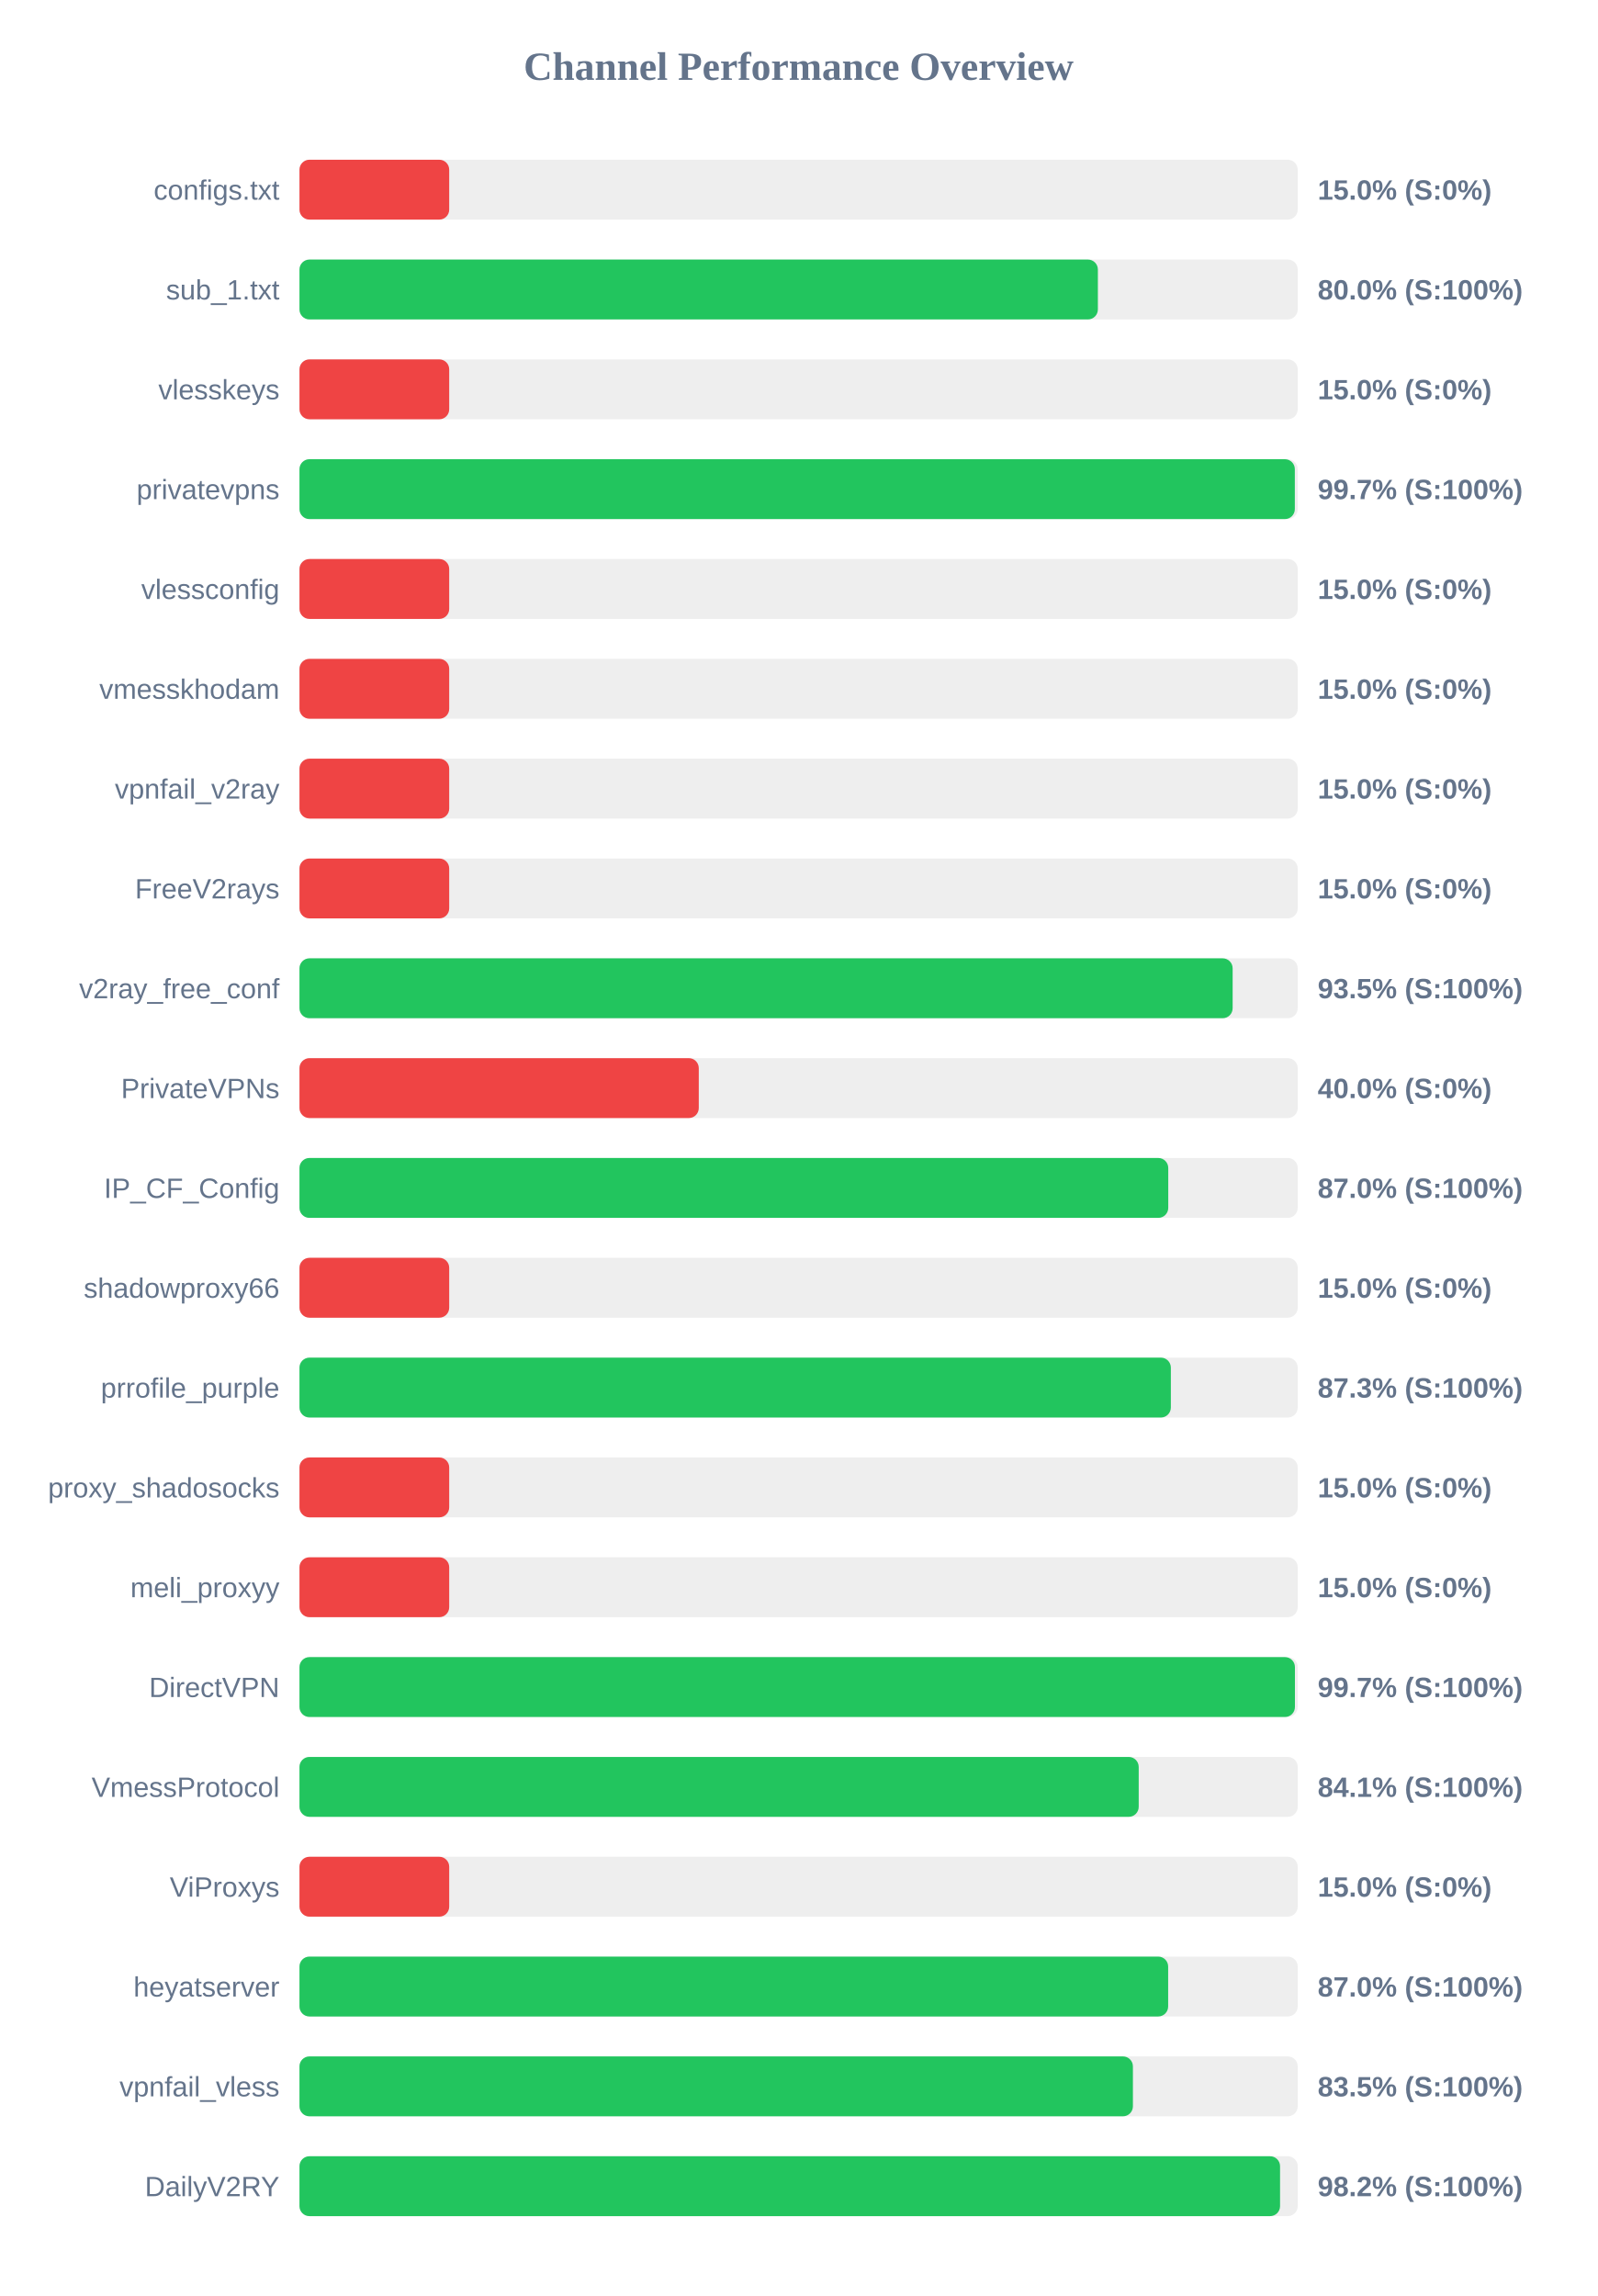
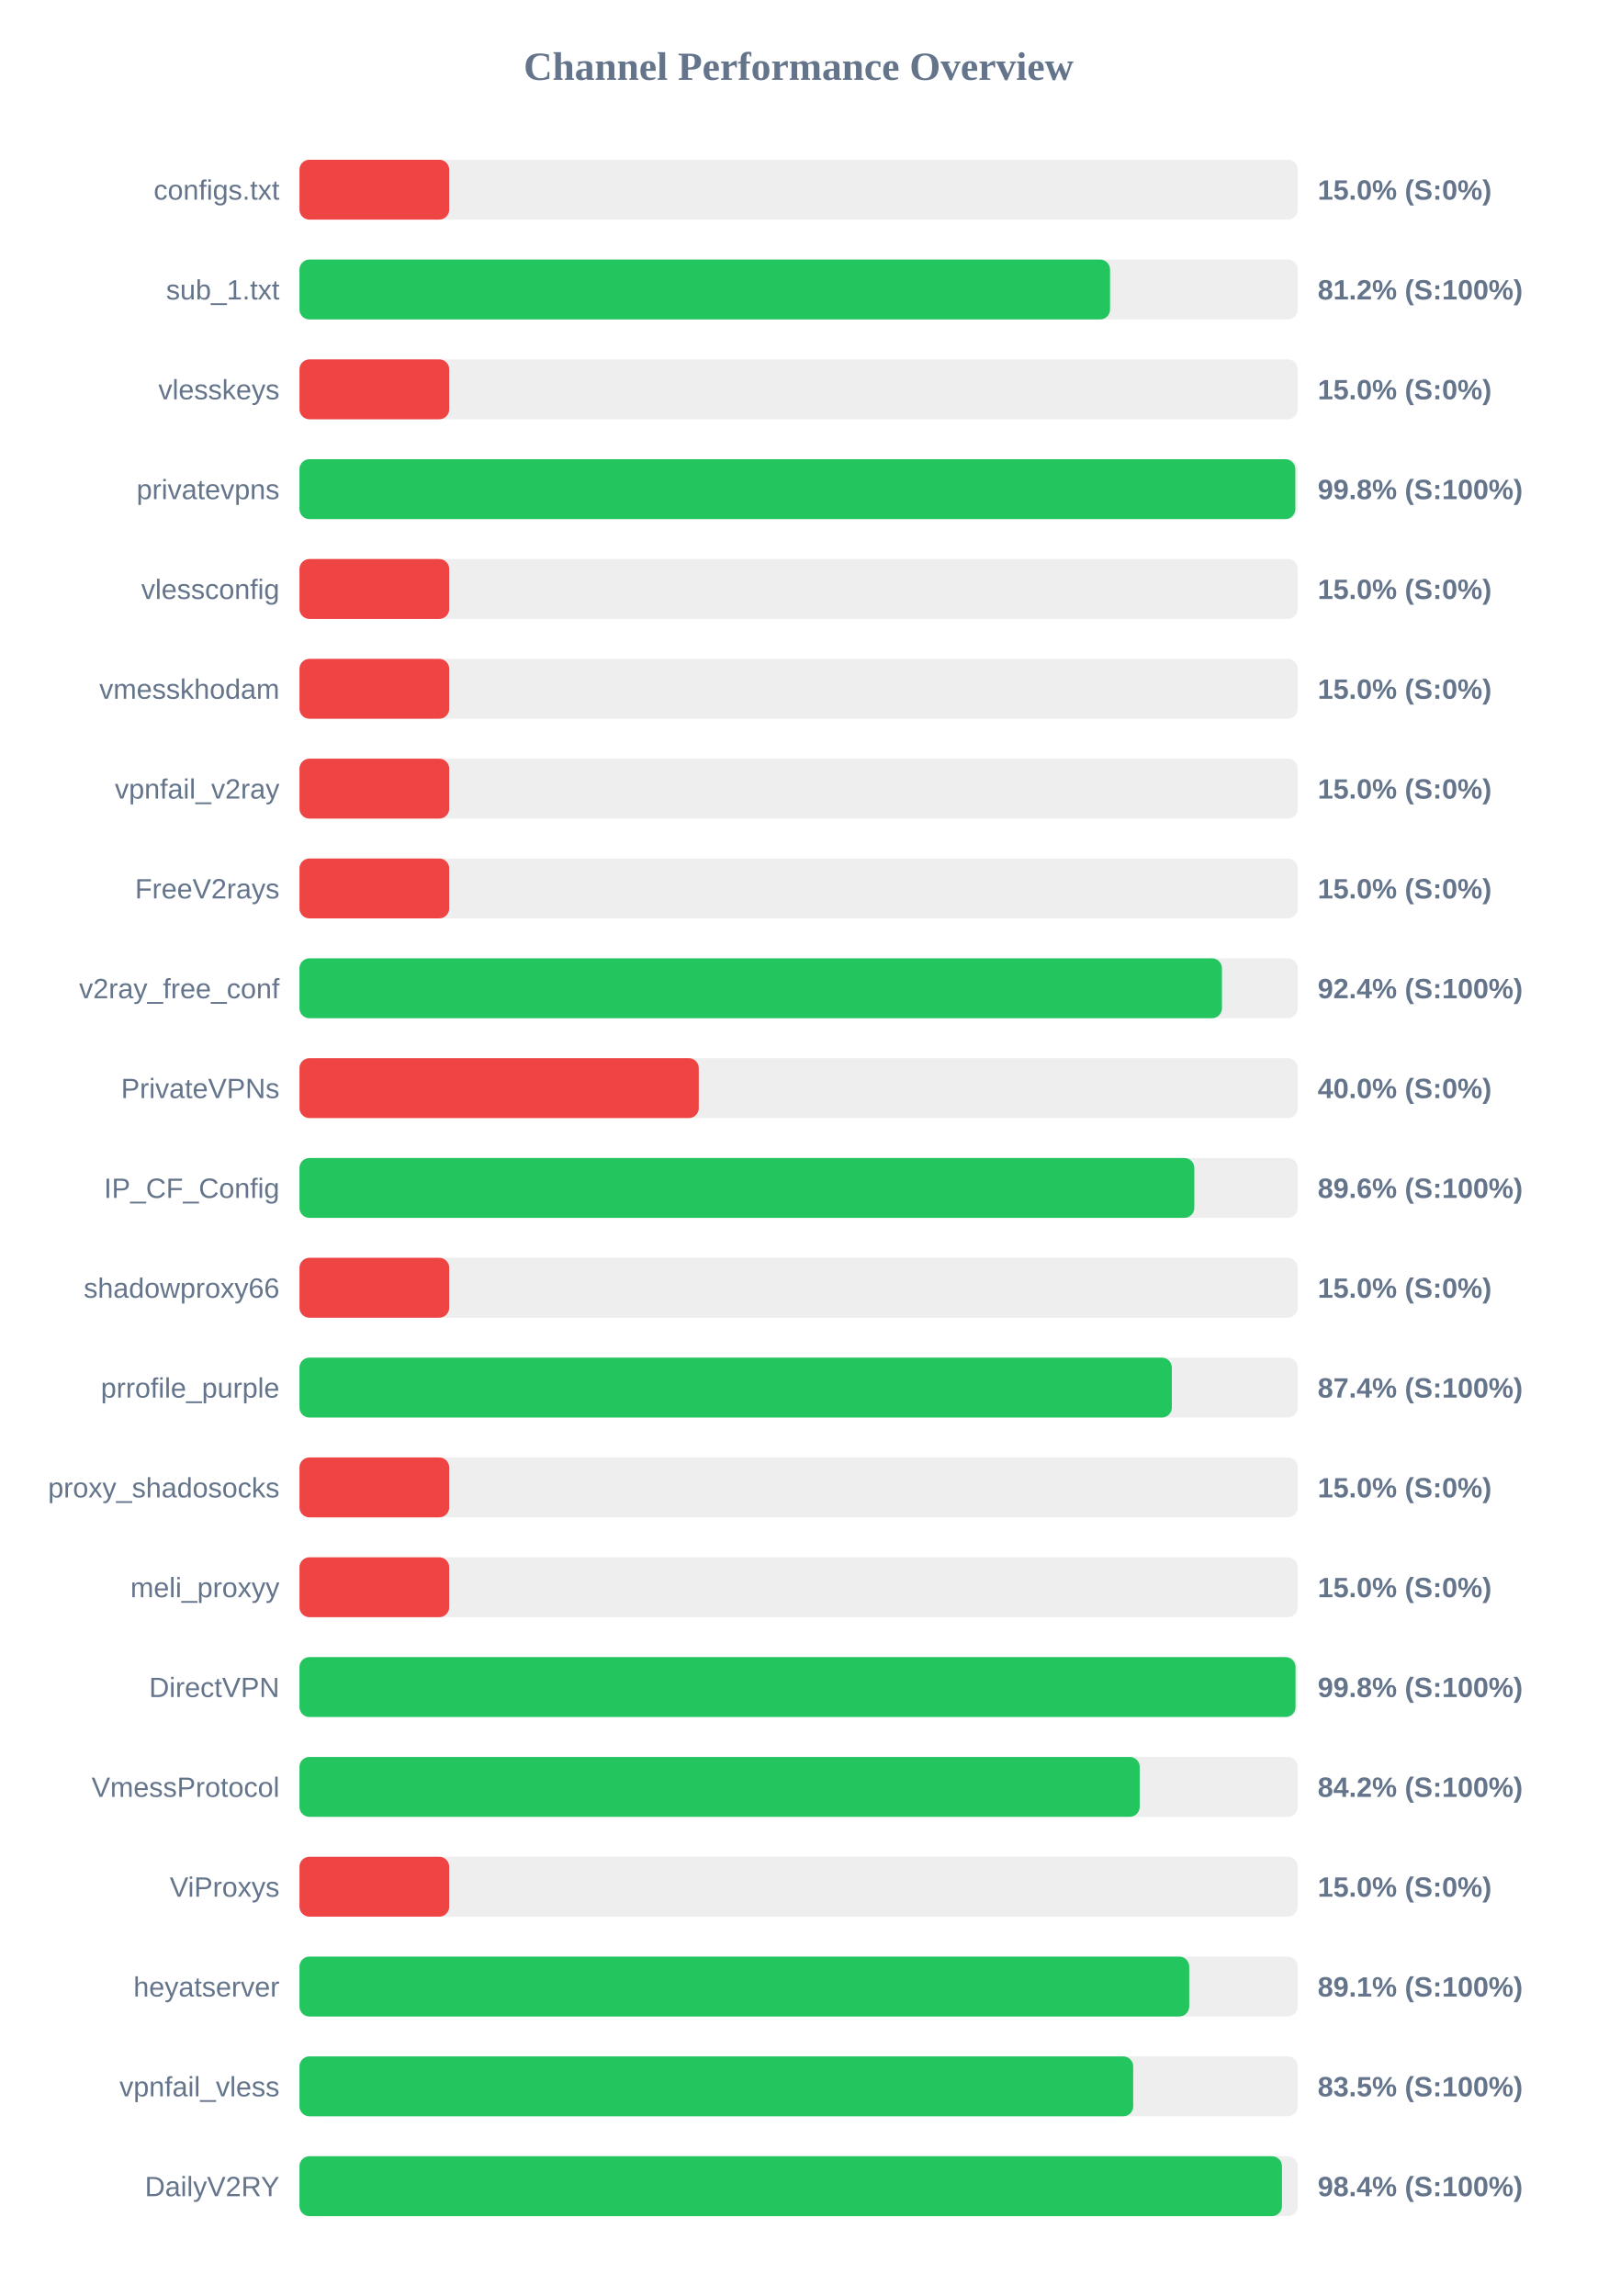
<svg xmlns="http://www.w3.org/2000/svg" width="800" height="1150" version="1.1">
  <style>
        .row { font: 14px Arial; fill: #64748b; }
        .score { font: bold 14px Arial; fill: #64748b; }
    </style>
  <text x="400" y="40" text-anchor="middle" font-size="20px" font-weight="bold" fill="#64748b">Channel Performance Overview</text>
  <rect x="150" y="80" width="500" height="30" fill="#eee" rx="5" />
  <rect x="150" y="80" width="75.0" height="30" fill="#ef4444" rx="5" />
  <text x="140" y="100" text-anchor="end" class="row">configs.txt</text>
  <text x="660" y="100" text-anchor="start" class="score">15.0% (S:0%)</text>
  <rect x="150" y="130" width="500" height="30" fill="#eee" rx="5" />
-   <rect x="150" y="130" width="399.9" height="30" fill="#22c55e" rx="5" />
+   <rect x="150" y="130" width="406.0" height="30" fill="#22c55e" rx="5" />
  <text x="140" y="150" text-anchor="end" class="row">sub_1.txt</text>
-   <text x="660" y="150" text-anchor="start" class="score">80.0% (S:100%)</text>
+   <text x="660" y="150" text-anchor="start" class="score">81.2% (S:100%)</text>
  <rect x="150" y="180" width="500" height="30" fill="#eee" rx="5" />
  <rect x="150" y="180" width="75.0" height="30" fill="#ef4444" rx="5" />
  <text x="140" y="200" text-anchor="end" class="row">vlesskeys</text>
  <text x="660" y="200" text-anchor="start" class="score">15.0% (S:0%)</text>
  <rect x="150" y="230" width="500" height="30" fill="#eee" rx="5" />
-   <rect x="150" y="230" width="498.55" height="30" fill="#22c55e" rx="5" />
+   <rect x="150" y="230" width="498.8" height="30" fill="#22c55e" rx="5" />
  <text x="140" y="250" text-anchor="end" class="row">privatevpns</text>
-   <text x="660" y="250" text-anchor="start" class="score">99.7% (S:100%)</text>
+   <text x="660" y="250" text-anchor="start" class="score">99.8% (S:100%)</text>
  <rect x="150" y="280" width="500" height="30" fill="#eee" rx="5" />
  <rect x="150" y="280" width="75.0" height="30" fill="#ef4444" rx="5" />
  <text x="140" y="300" text-anchor="end" class="row">vlessconfig</text>
  <text x="660" y="300" text-anchor="start" class="score">15.0% (S:0%)</text>
  <rect x="150" y="330" width="500" height="30" fill="#eee" rx="5" />
  <rect x="150" y="330" width="75.0" height="30" fill="#ef4444" rx="5" />
  <text x="140" y="350" text-anchor="end" class="row">vmesskhodam</text>
  <text x="660" y="350" text-anchor="start" class="score">15.0% (S:0%)</text>
  <rect x="150" y="380" width="500" height="30" fill="#eee" rx="5" />
  <rect x="150" y="380" width="75.0" height="30" fill="#ef4444" rx="5" />
  <text x="140" y="400" text-anchor="end" class="row">vpnfail_v2ray</text>
  <text x="660" y="400" text-anchor="start" class="score">15.0% (S:0%)</text>
  <rect x="150" y="430" width="500" height="30" fill="#eee" rx="5" />
  <rect x="150" y="430" width="75.0" height="30" fill="#ef4444" rx="5" />
  <text x="140" y="450" text-anchor="end" class="row">FreeV2rays</text>
  <text x="660" y="450" text-anchor="start" class="score">15.0% (S:0%)</text>
  <rect x="150" y="480" width="500" height="30" fill="#eee" rx="5" />
-   <rect x="150" y="480" width="467.4" height="30" fill="#22c55e" rx="5" />
+   <rect x="150" y="480" width="462.05" height="30" fill="#22c55e" rx="5" />
  <text x="140" y="500" text-anchor="end" class="row">v2ray_free_conf</text>
-   <text x="660" y="500" text-anchor="start" class="score">93.5% (S:100%)</text>
+   <text x="660" y="500" text-anchor="start" class="score">92.4% (S:100%)</text>
  <rect x="150" y="530" width="500" height="30" fill="#eee" rx="5" />
  <rect x="150" y="530" width="200.0" height="30" fill="#ef4444" rx="5" />
  <text x="140" y="550" text-anchor="end" class="row">PrivateVPNs</text>
  <text x="660" y="550" text-anchor="start" class="score">40.0% (S:0%)</text>
  <rect x="150" y="580" width="500" height="30" fill="#eee" rx="5" />
-   <rect x="150" y="580" width="435.15" height="30" fill="#22c55e" rx="5" />
+   <rect x="150" y="580" width="448.2" height="30" fill="#22c55e" rx="5" />
  <text x="140" y="600" text-anchor="end" class="row">IP_CF_Config</text>
-   <text x="660" y="600" text-anchor="start" class="score">87.0% (S:100%)</text>
+   <text x="660" y="600" text-anchor="start" class="score">89.6% (S:100%)</text>
  <rect x="150" y="630" width="500" height="30" fill="#eee" rx="5" />
  <rect x="150" y="630" width="75.0" height="30" fill="#ef4444" rx="5" />
  <text x="140" y="650" text-anchor="end" class="row">shadowproxy66</text>
  <text x="660" y="650" text-anchor="start" class="score">15.0% (S:0%)</text>
  <rect x="150" y="680" width="500" height="30" fill="#eee" rx="5" />
-   <rect x="150" y="680" width="436.45" height="30" fill="#22c55e" rx="5" />
+   <rect x="150" y="680" width="436.95" height="30" fill="#22c55e" rx="5" />
  <text x="140" y="700" text-anchor="end" class="row">prrofile_purple</text>
-   <text x="660" y="700" text-anchor="start" class="score">87.3% (S:100%)</text>
+   <text x="660" y="700" text-anchor="start" class="score">87.4% (S:100%)</text>
  <rect x="150" y="730" width="500" height="30" fill="#eee" rx="5" />
  <rect x="150" y="730" width="75.0" height="30" fill="#ef4444" rx="5" />
  <text x="140" y="750" text-anchor="end" class="row">proxy_shadosocks</text>
  <text x="660" y="750" text-anchor="start" class="score">15.0% (S:0%)</text>
  <rect x="150" y="780" width="500" height="30" fill="#eee" rx="5" />
  <rect x="150" y="780" width="75.0" height="30" fill="#ef4444" rx="5" />
  <text x="140" y="800" text-anchor="end" class="row">meli_proxyy</text>
  <text x="660" y="800" text-anchor="start" class="score">15.0% (S:0%)</text>
  <rect x="150" y="830" width="500" height="30" fill="#eee" rx="5" />
-   <rect x="150" y="830" width="498.6" height="30" fill="#22c55e" rx="5" />
+   <rect x="150" y="830" width="498.9" height="30" fill="#22c55e" rx="5" />
  <text x="140" y="850" text-anchor="end" class="row">DirectVPN</text>
-   <text x="660" y="850" text-anchor="start" class="score">99.7% (S:100%)</text>
+   <text x="660" y="850" text-anchor="start" class="score">99.8% (S:100%)</text>
  <rect x="150" y="880" width="500" height="30" fill="#eee" rx="5" />
-   <rect x="150" y="880" width="420.35" height="30" fill="#22c55e" rx="5" />
+   <rect x="150" y="880" width="420.85" height="30" fill="#22c55e" rx="5" />
  <text x="140" y="900" text-anchor="end" class="row">VmessProtocol</text>
-   <text x="660" y="900" text-anchor="start" class="score">84.1% (S:100%)</text>
+   <text x="660" y="900" text-anchor="start" class="score">84.2% (S:100%)</text>
  <rect x="150" y="930" width="500" height="30" fill="#eee" rx="5" />
  <rect x="150" y="930" width="75.0" height="30" fill="#ef4444" rx="5" />
  <text x="140" y="950" text-anchor="end" class="row">ViProxys</text>
  <text x="660" y="950" text-anchor="start" class="score">15.0% (S:0%)</text>
  <rect x="150" y="980" width="500" height="30" fill="#eee" rx="5" />
-   <rect x="150" y="980" width="435.1" height="30" fill="#22c55e" rx="5" />
+   <rect x="150" y="980" width="445.65" height="30" fill="#22c55e" rx="5" />
  <text x="140" y="1000" text-anchor="end" class="row">heyatserver</text>
-   <text x="660" y="1000" text-anchor="start" class="score">87.0% (S:100%)</text>
+   <text x="660" y="1000" text-anchor="start" class="score">89.1% (S:100%)</text>
  <rect x="150" y="1030" width="500" height="30" fill="#eee" rx="5" />
-   <rect x="150" y="1030" width="417.45" height="30" fill="#22c55e" rx="5" />
+   <rect x="150" y="1030" width="417.6" height="30" fill="#22c55e" rx="5" />
  <text x="140" y="1050" text-anchor="end" class="row">vpnfail_vless</text>
  <text x="660" y="1050" text-anchor="start" class="score">83.5% (S:100%)</text>
  <rect x="150" y="1080" width="500" height="30" fill="#eee" rx="5" />
-   <rect x="150" y="1080" width="491.15" height="30" fill="#22c55e" rx="5" />
+   <rect x="150" y="1080" width="492.1" height="30" fill="#22c55e" rx="5" />
  <text x="140" y="1100" text-anchor="end" class="row">DailyV2RY</text>
-   <text x="660" y="1100" text-anchor="start" class="score">98.2% (S:100%)</text>
+   <text x="660" y="1100" text-anchor="start" class="score">98.4% (S:100%)</text>
</svg>
